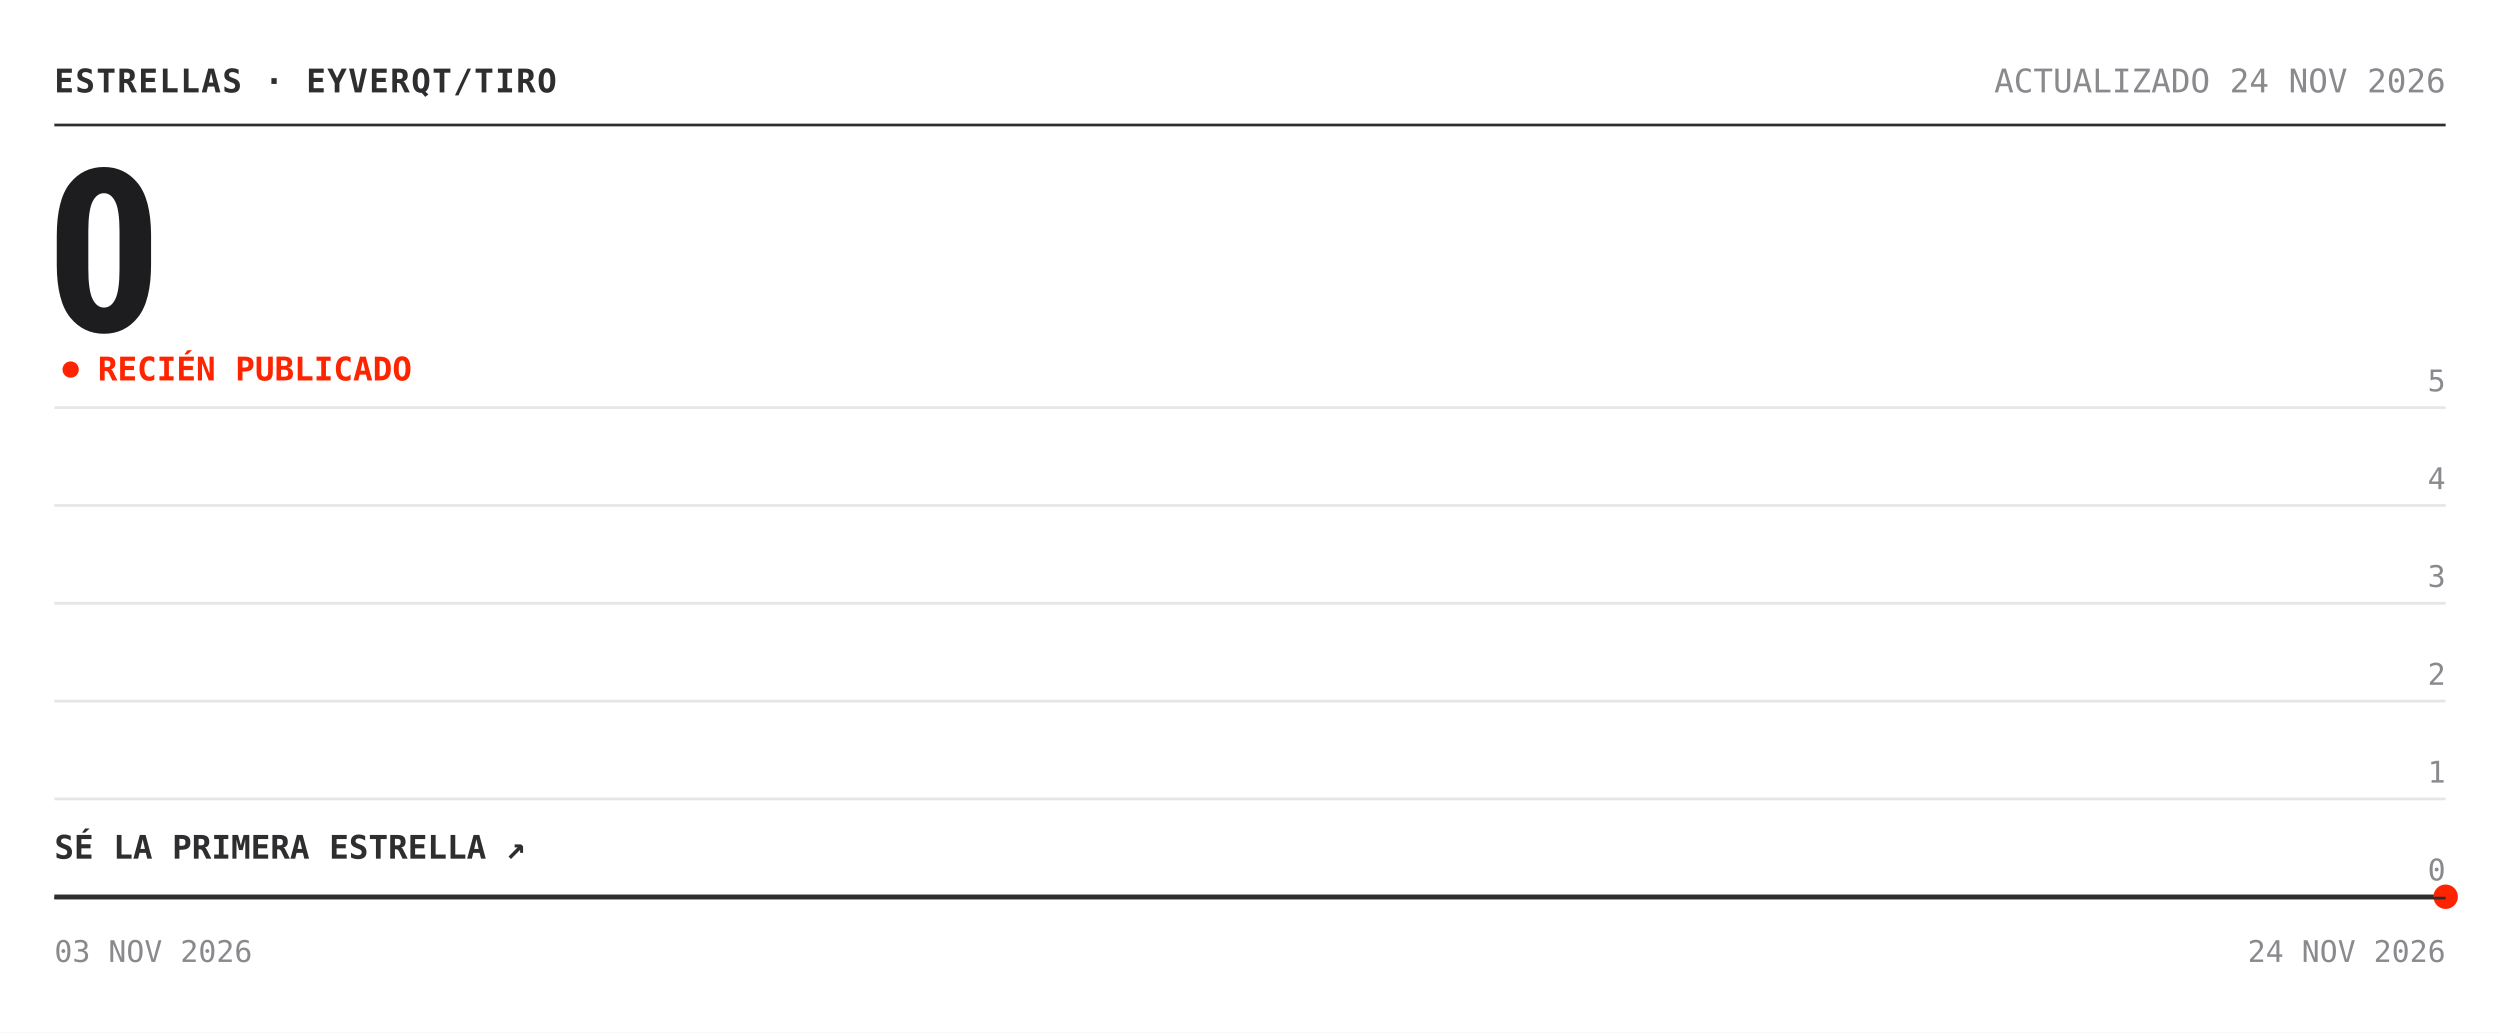
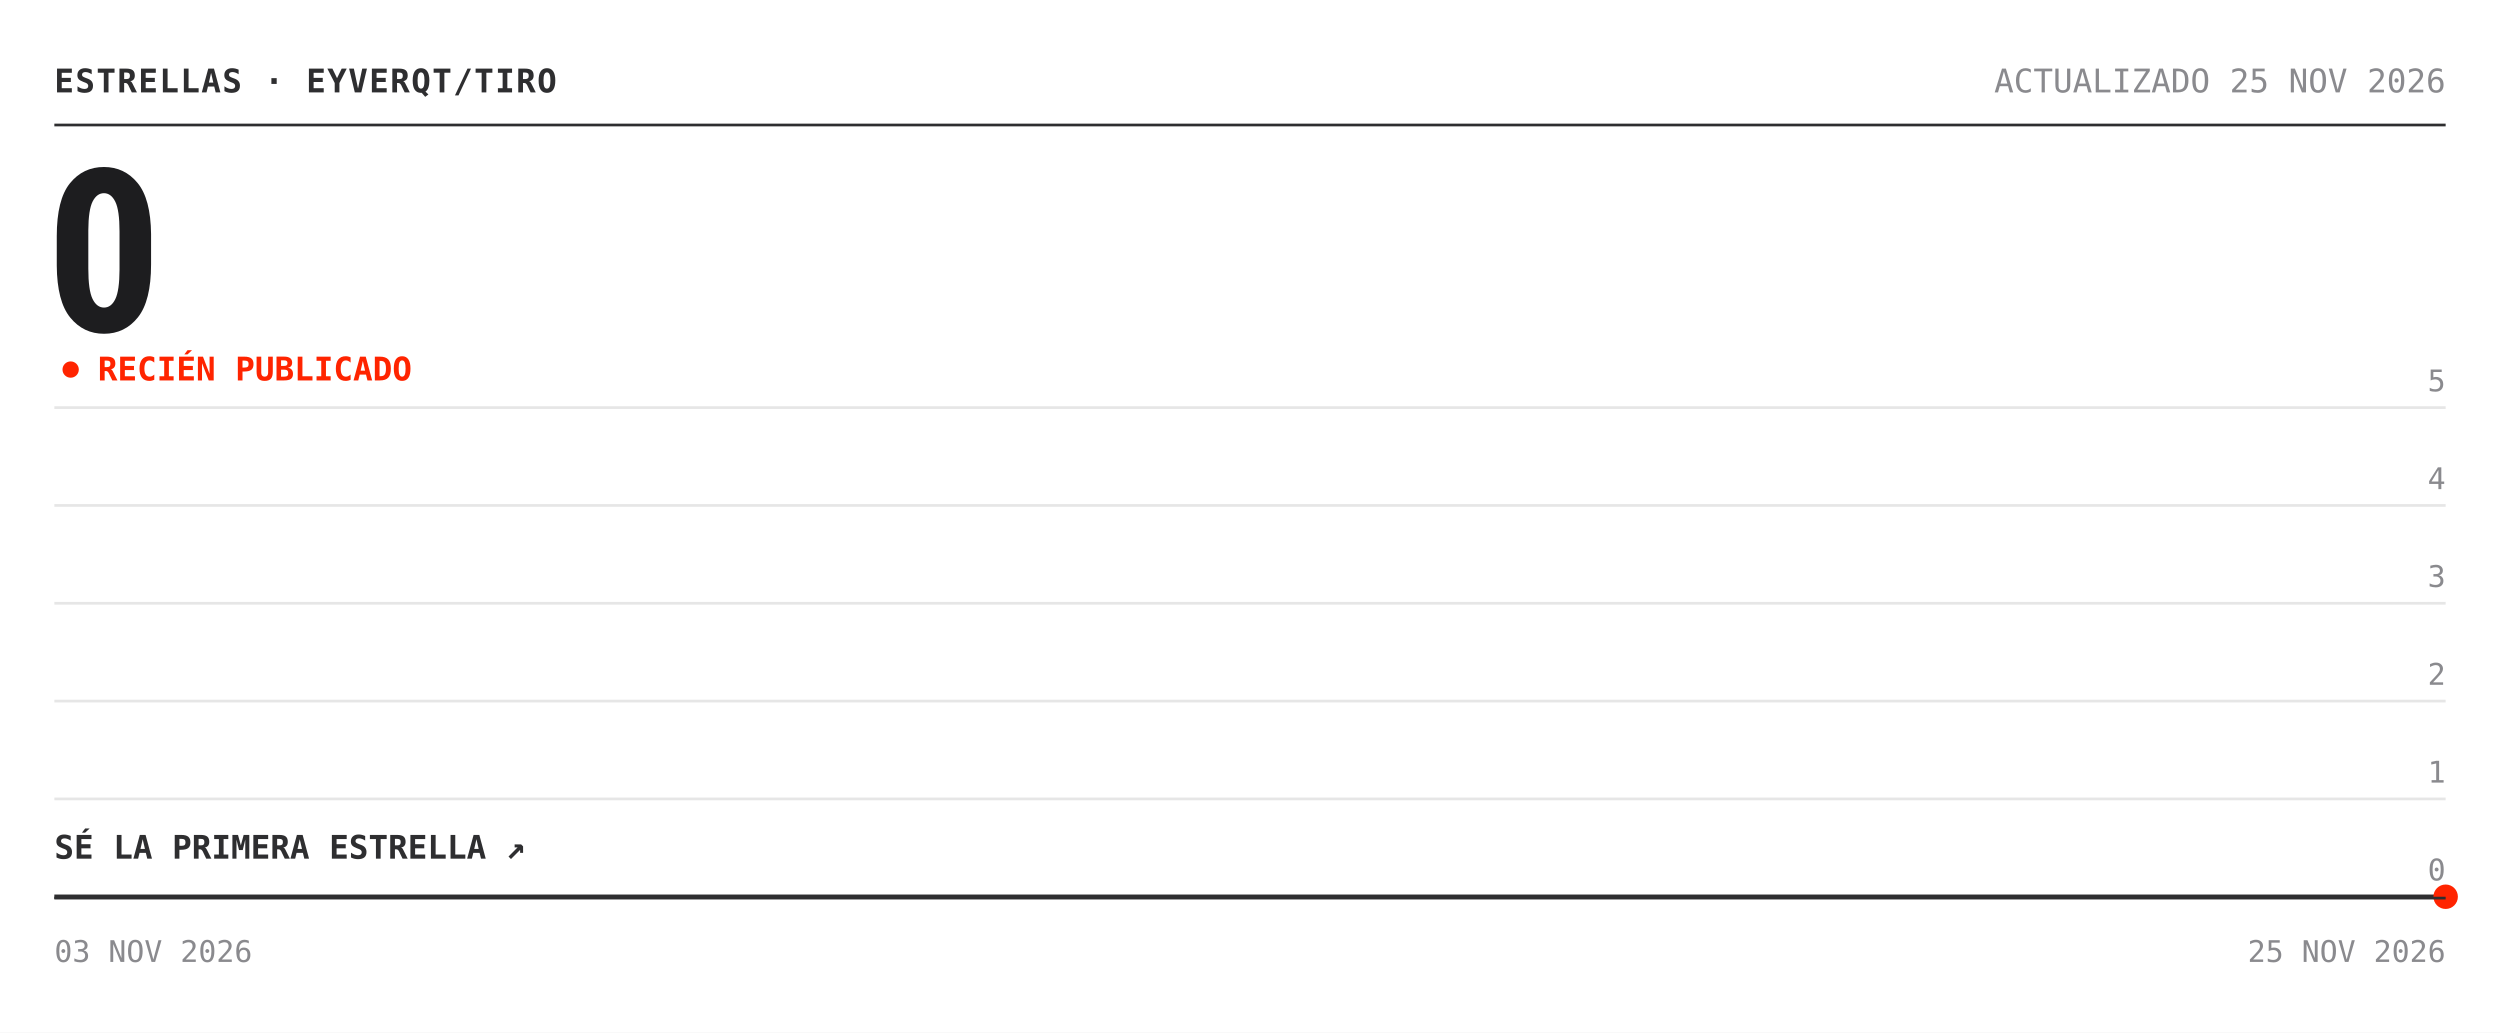
<svg xmlns="http://www.w3.org/2000/svg" width="920" height="380" viewBox="0 0 920 380" role="img" aria-label="Estrellas de eyverqt/tiro: 0">
  <rect width="920" height="380" fill="#ffffff" />
  <text x="20" y="34" font-family="'Chivo Mono', ui-monospace, 'SFMono-Regular', Menlo, Consolas, monospace" font-size="12" font-weight="700" fill="#2e2e30" letter-spacing=".5">ESTRELLAS · EYVERQT/TIRO</text>
-   <text x="900" y="34" font-family="'Chivo Mono', ui-monospace, 'SFMono-Regular', Menlo, Consolas, monospace" font-size="12" fill="#8a8a8e" text-anchor="end">ACTUALIZADO 24 NOV 2026</text>
+   <text x="900" y="34" font-family="'Chivo Mono', ui-monospace, 'SFMono-Regular', Menlo, Consolas, monospace" font-size="12" fill="#8a8a8e" text-anchor="end">ACTUALIZADO 25 NOV 2026</text>
  <line x1="20" y1="46" x2="900" y2="46" stroke="#2e2e30" />
  <text x="17" y="122" font-family="'Archivo', 'Arial Narrow', 'Roboto Condensed', 'Helvetica Neue', Arial, sans-serif" font-size="84" font-weight="800" font-stretch="condensed" fill="#1d1d1f" letter-spacing="-3">0</text>
  <circle cx="26" cy="136" r="3" fill="#ff2400">
    <animate attributeName="opacity" values="1;.25;1" dur="2s" repeatCount="indefinite" />
  </circle>
  <text x="36" y="140" font-family="'Chivo Mono', ui-monospace, 'SFMono-Regular', Menlo, Consolas, monospace" font-size="12" font-weight="700" fill="#ff2400">RECIÉN PUBLICADO</text>
  <line x1="20" y1="330.0" x2="900" y2="330.0" stroke="#e6e6e6" />
  <text x="900" y="324.0" font-family="'Chivo Mono', ui-monospace, 'SFMono-Regular', Menlo, Consolas, monospace" font-size="11" fill="#8a8a8e" text-anchor="end">0</text>
  <line x1="20" y1="294.0" x2="900" y2="294.0" stroke="#e6e6e6" />
  <text x="900" y="288.0" font-family="'Chivo Mono', ui-monospace, 'SFMono-Regular', Menlo, Consolas, monospace" font-size="11" fill="#8a8a8e" text-anchor="end">1</text>
  <line x1="20" y1="258.0" x2="900" y2="258.0" stroke="#e6e6e6" />
  <text x="900" y="252.0" font-family="'Chivo Mono', ui-monospace, 'SFMono-Regular', Menlo, Consolas, monospace" font-size="11" fill="#8a8a8e" text-anchor="end">2</text>
  <line x1="20" y1="222.0" x2="900" y2="222.0" stroke="#e6e6e6" />
  <text x="900" y="216.0" font-family="'Chivo Mono', ui-monospace, 'SFMono-Regular', Menlo, Consolas, monospace" font-size="11" fill="#8a8a8e" text-anchor="end">3</text>
  <line x1="20" y1="186.0" x2="900" y2="186.0" stroke="#e6e6e6" />
  <text x="900" y="180.0" font-family="'Chivo Mono', ui-monospace, 'SFMono-Regular', Menlo, Consolas, monospace" font-size="11" fill="#8a8a8e" text-anchor="end">4</text>
  <line x1="20" y1="150.0" x2="900" y2="150.0" stroke="#e6e6e6" />
  <text x="900" y="144.0" font-family="'Chivo Mono', ui-monospace, 'SFMono-Regular', Menlo, Consolas, monospace" font-size="11" fill="#8a8a8e" text-anchor="end">5</text>
  <polygon points="20.0,330.0 900.0,330.0 900.0,330.0 20.0,330.0" fill="#ff2400" fill-opacity=".05" />
  <polyline points="20.0,330.0 900.0,330.0" fill="none" stroke="#2e2e30" stroke-width="1.6" stroke-linejoin="round" />
  <circle cx="900.0" cy="330.0" r="4.5" fill="#ff2400" />
  <text x="20" y="316.0" font-family="'Chivo Mono', ui-monospace, 'SFMono-Regular', Menlo, Consolas, monospace" font-size="12" font-weight="700" fill="#2e2e30">SÉ LA PRIMERA ESTRELLA ↗</text>
  <line x1="20" y1="330.5" x2="900" y2="330.5" stroke="#2e2e30" />
  <text x="20" y="354" font-family="'Chivo Mono', ui-monospace, 'SFMono-Regular', Menlo, Consolas, monospace" font-size="11" fill="#8a8a8e">03 NOV 2026</text>
-   <text x="900" y="354" font-family="'Chivo Mono', ui-monospace, 'SFMono-Regular', Menlo, Consolas, monospace" font-size="11" fill="#8a8a8e" text-anchor="end">24 NOV 2026</text>
+   <text x="900" y="354" font-family="'Chivo Mono', ui-monospace, 'SFMono-Regular', Menlo, Consolas, monospace" font-size="11" fill="#8a8a8e" text-anchor="end">25 NOV 2026</text>
</svg>
